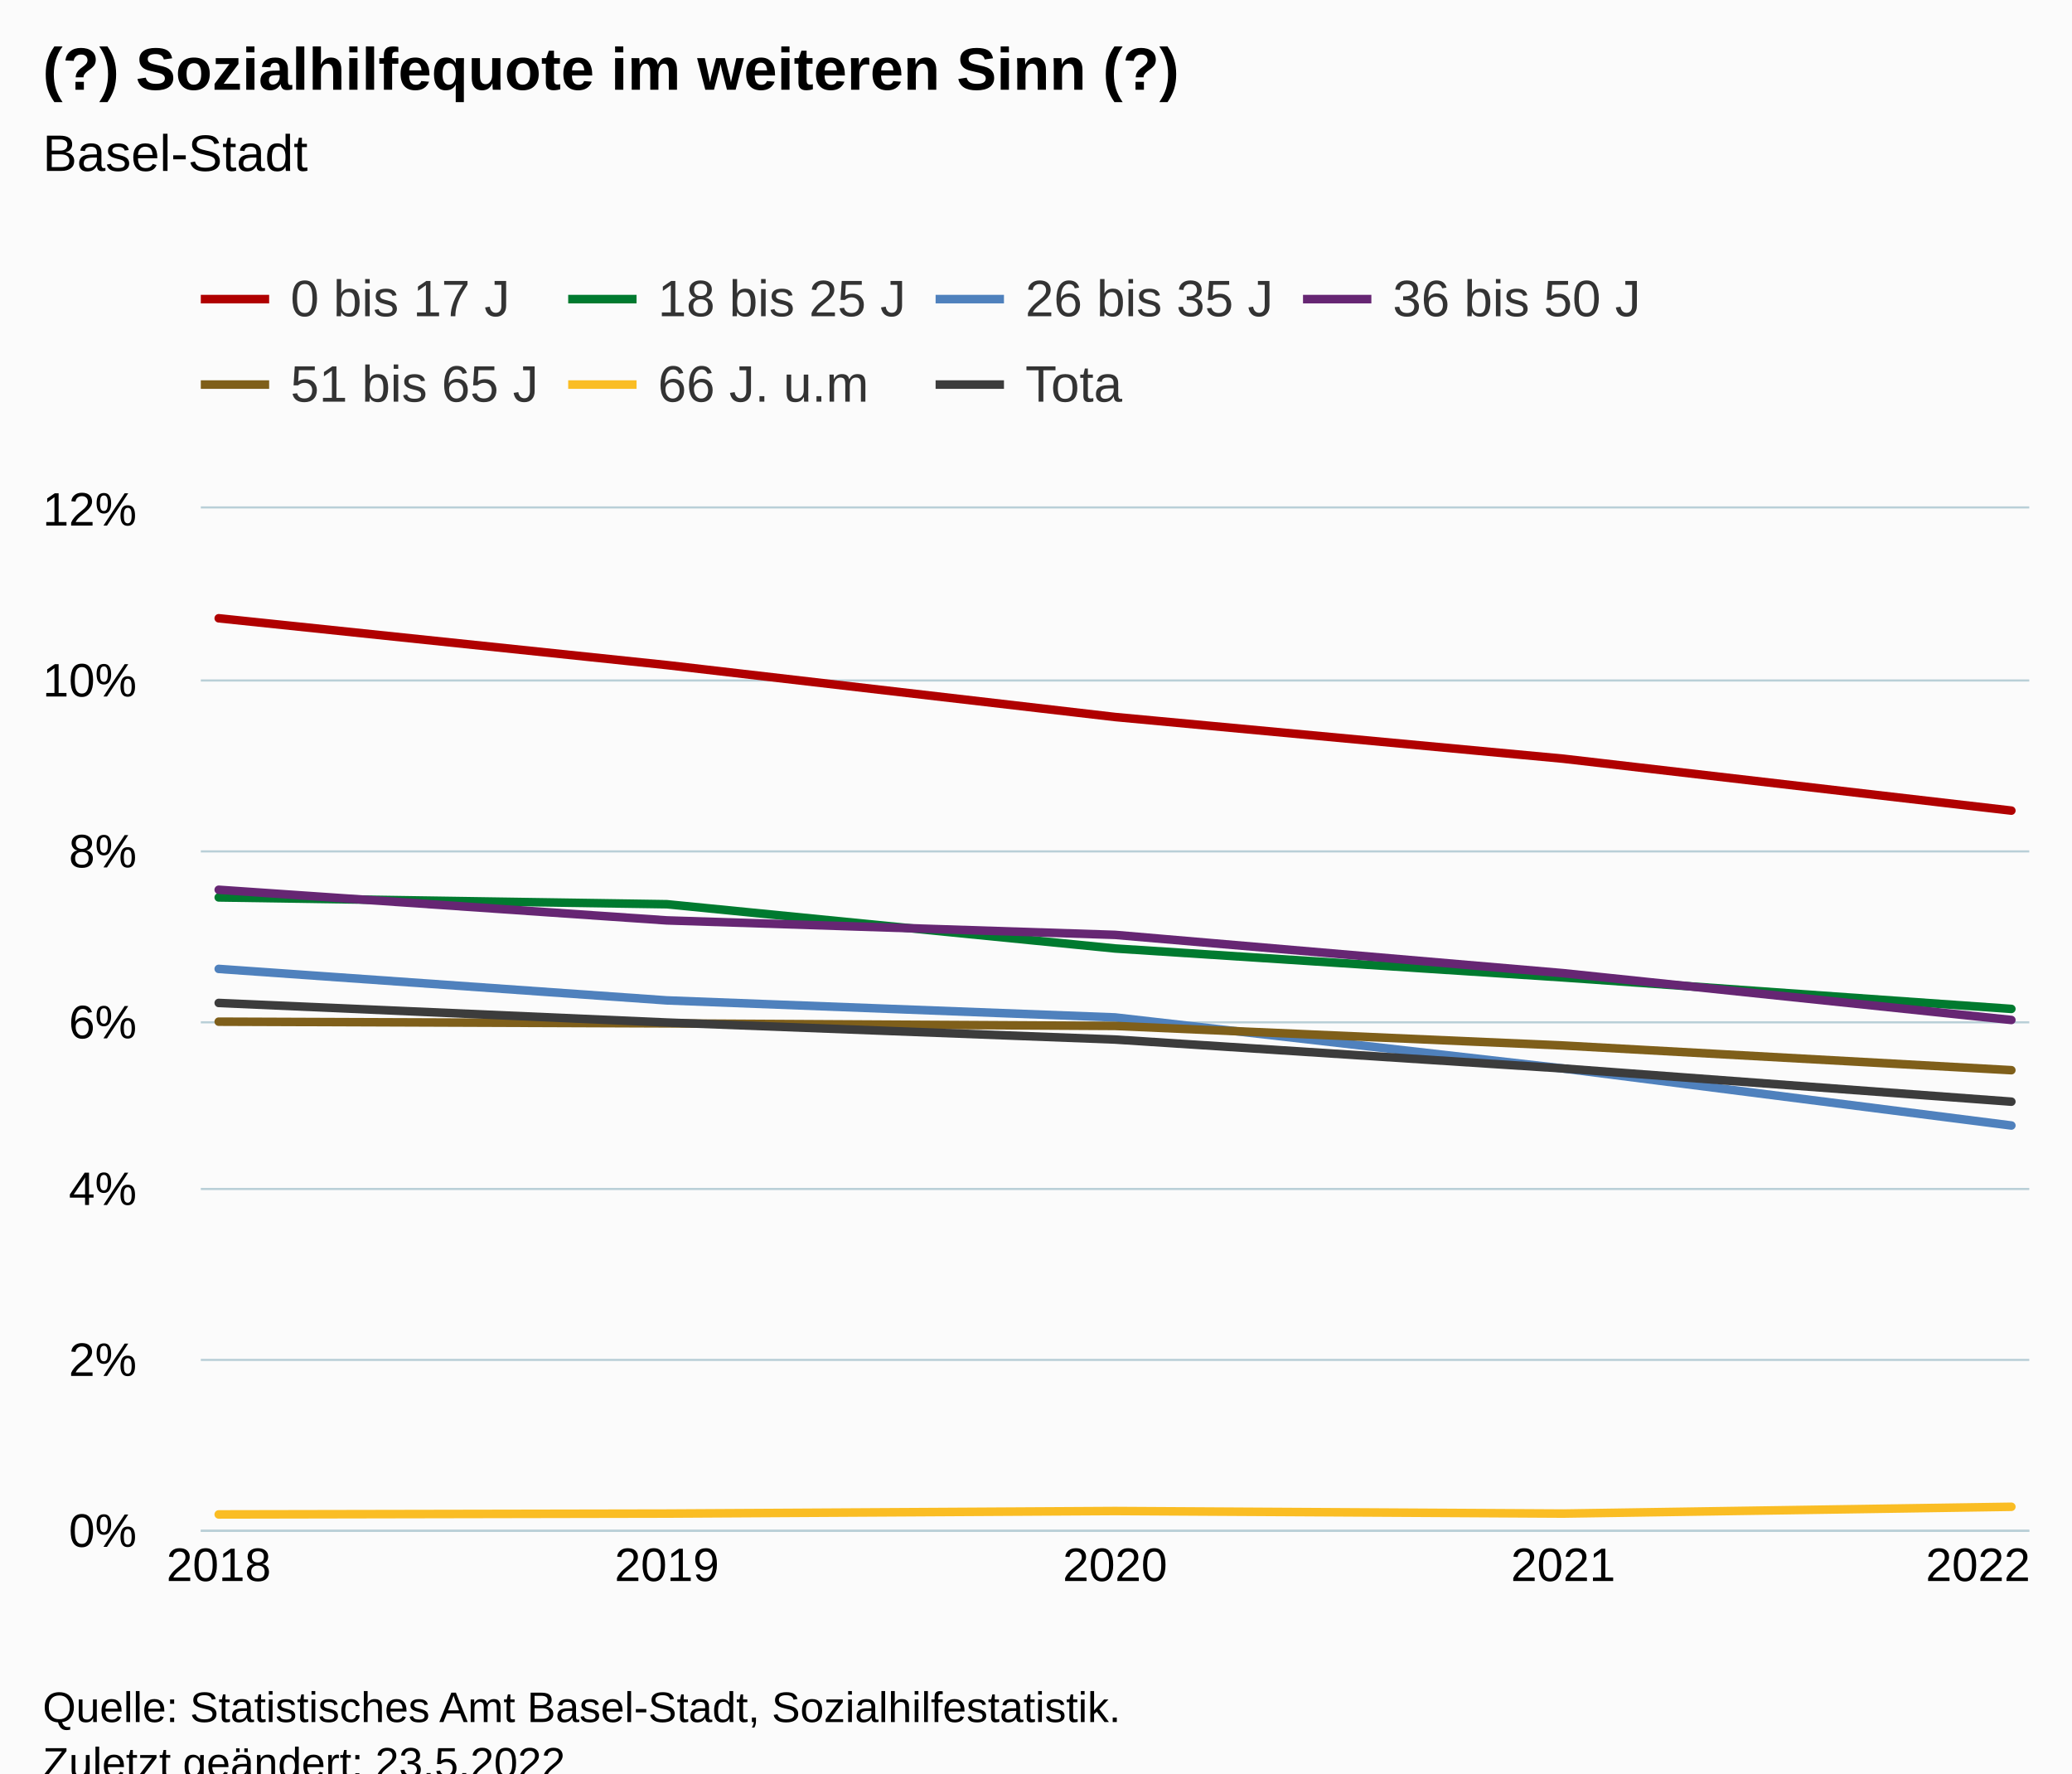
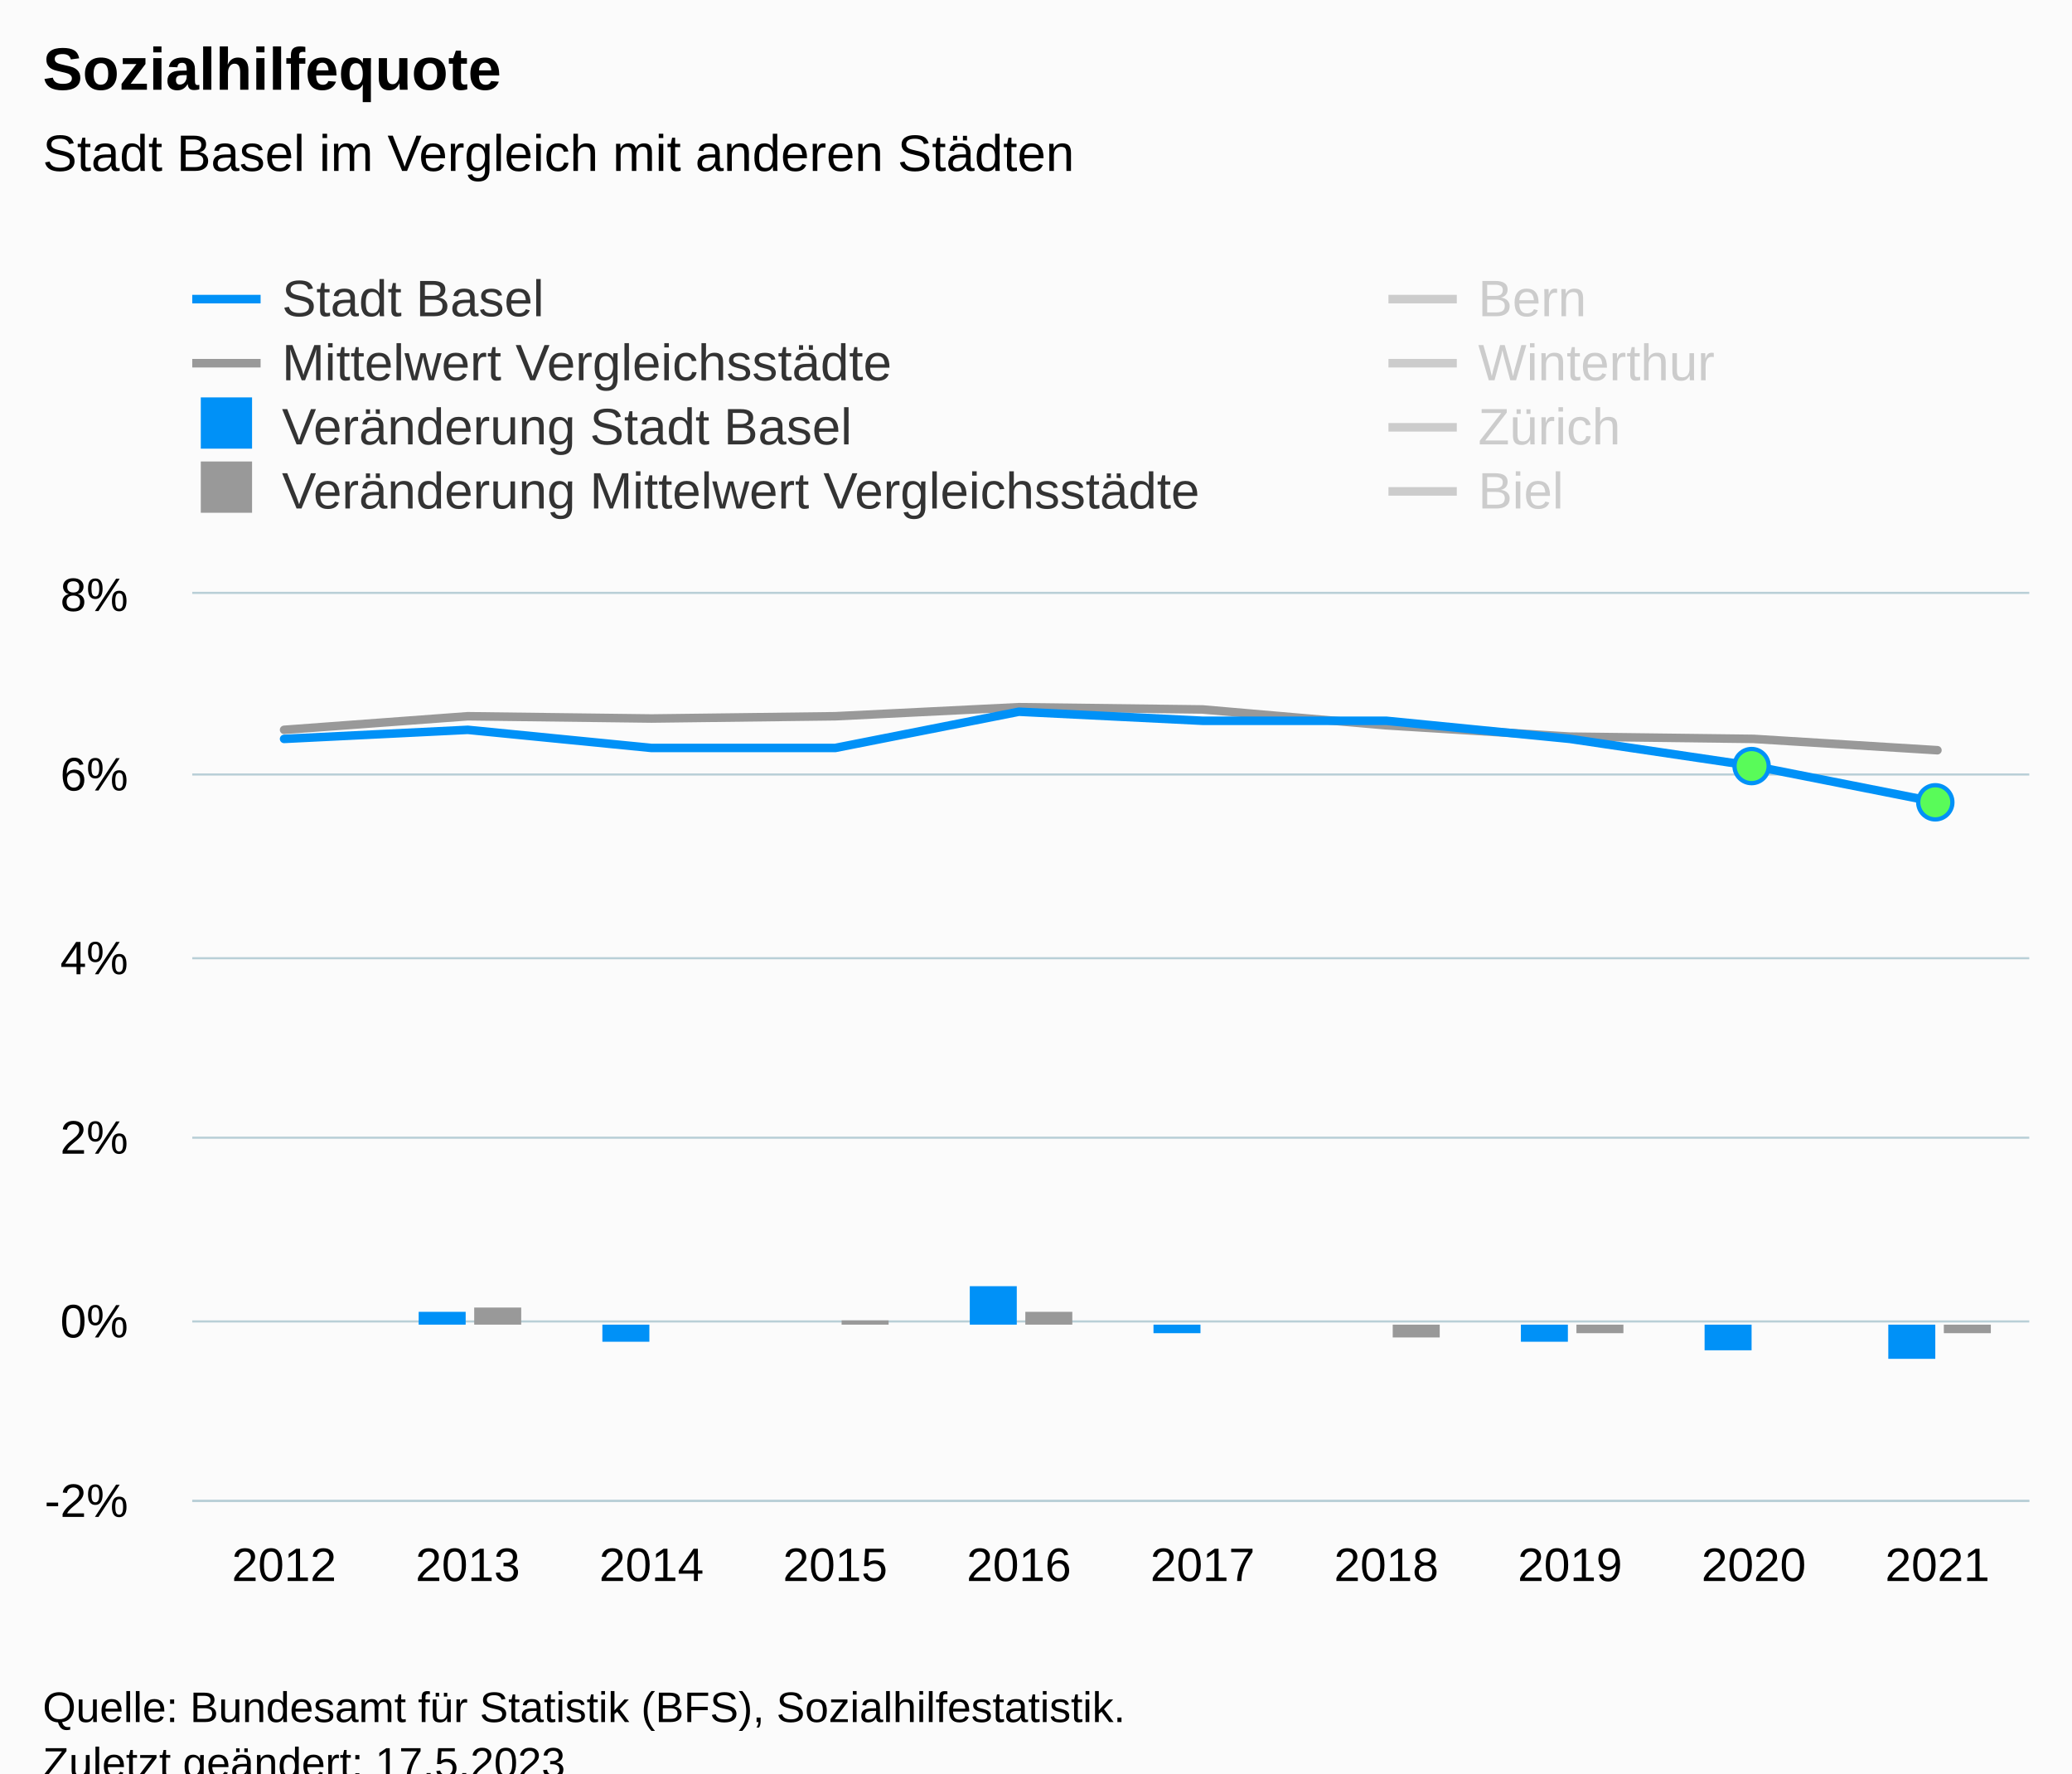
<svg xmlns="http://www.w3.org/2000/svg" version="1.1" class="highcharts-root" style="font-family:Arial;font-size:12px;" viewBox="0 0 485 415">
  <defs>
-     <clipPath id="highcharts-qalggb3-42-">
-       <rect x="0" y="0" width="428" height="239" fill="none" />
+     <clipPath id="highcharts-xnnwdbg-97-">
+       <rect x="0" y="0" width="430" height="212" fill="none" />
    </clipPath>
-     <clipPath id="highcharts-qalggb3-48-">
-       <rect x="0" y="0" width="428" height="239" fill="none" />
+     <clipPath id="highcharts-xnnwdbg-108-">
+       <rect x="0" y="0" width="430" height="212" fill="none" />
    </clipPath>
-     <clipPath id="highcharts-qalggb3-79-">
-       <rect x="47" y="119" width="428" height="239" fill="none" />
+     <clipPath id="highcharts-xnnwdbg-189-">
+       <rect x="45" y="139" width="430" height="212" fill="none" />
    </clipPath>
  </defs>
  <rect fill="#fbfbfb" class="highcharts-background" x="0" y="0" width="485" height="428" rx="0" ry="0" />
-   <rect fill="none" class="highcharts-plot-background" x="47" y="119" width="428" height="239" />
+   <rect fill="none" class="highcharts-plot-background" x="45" y="139" width="430" height="212" />
  <g class="highcharts-pane-group" data-z-index="0" />
  <g class="highcharts-grid highcharts-xaxis-grid" data-z-index="1">
-     <path fill="none" data-z-index="1" class="highcharts-grid-line" d="M 50.5 119 L 50.5 358" opacity="1" />
-     <path fill="none" data-z-index="1" class="highcharts-grid-line" d="M 155.5 119 L 155.5 358" opacity="1" />
-     <path fill="none" data-z-index="1" class="highcharts-grid-line" d="M 260.5 119 L 260.5 358" opacity="1" />
-     <path fill="none" data-z-index="1" class="highcharts-grid-line" d="M 365.5 119 L 365.5 358" opacity="1" />
-     <path fill="none" data-z-index="1" class="highcharts-grid-line" d="M 470.5 119 L 470.5 358" opacity="1" />
+     <path fill="none" data-z-index="1" class="highcharts-grid-line" d="M 87.5 139 L 87.5 351" opacity="1" />
+     <path fill="none" data-z-index="1" class="highcharts-grid-line" d="M 130.5 139 L 130.5 351" opacity="1" />
+     <path fill="none" data-z-index="1" class="highcharts-grid-line" d="M 173.5 139 L 173.5 351" opacity="1" />
+     <path fill="none" data-z-index="1" class="highcharts-grid-line" d="M 216.5 139 L 216.5 351" opacity="1" />
+     <path fill="none" data-z-index="1" class="highcharts-grid-line" d="M 259.5 139 L 259.5 351" opacity="1" />
+     <path fill="none" data-z-index="1" class="highcharts-grid-line" d="M 302.5 139 L 302.5 351" opacity="1" />
+     <path fill="none" data-z-index="1" class="highcharts-grid-line" d="M 345.5 139 L 345.5 351" opacity="1" />
+     <path fill="none" data-z-index="1" class="highcharts-grid-line" d="M 388.5 139 L 388.5 351" opacity="1" />
+     <path fill="none" data-z-index="1" class="highcharts-grid-line" d="M 431.5 139 L 431.5 351" opacity="1" />
+     <path fill="none" data-z-index="1" class="highcharts-grid-line" d="M 474.5 139 L 474.5 351" opacity="1" />
+     <path fill="none" data-z-index="1" class="highcharts-grid-line" d="M 44.5 139 L 44.5 351" opacity="1" />
  </g>
  <g class="highcharts-grid highcharts-yaxis-grid" data-z-index="1">
-     <path fill="none" stroke="#B9CFD7" stroke-width="0.5" data-z-index="1" class="highcharts-grid-line" d="M 47 358.25 L 475 358.25" opacity="1" />
-     <path fill="none" stroke="#B9CFD7" stroke-width="0.5" data-z-index="1" class="highcharts-grid-line" d="M 47 318.25 L 475 318.25" opacity="1" />
-     <path fill="none" stroke="#B9CFD7" stroke-width="0.5" data-z-index="1" class="highcharts-grid-line" d="M 47 278.25 L 475 278.25" opacity="1" />
-     <path fill="none" stroke="#B9CFD7" stroke-width="0.5" data-z-index="1" class="highcharts-grid-line" d="M 47 239.25 L 475 239.25" opacity="1" />
-     <path fill="none" stroke="#B9CFD7" stroke-width="0.5" data-z-index="1" class="highcharts-grid-line" d="M 47 199.25 L 475 199.25" opacity="1" />
-     <path fill="none" stroke="#B9CFD7" stroke-width="0.5" data-z-index="1" class="highcharts-grid-line" d="M 47 159.25 L 475 159.25" opacity="1" />
-     <path fill="none" stroke="#B9CFD7" stroke-width="0.5" data-z-index="1" class="highcharts-grid-line" d="M 47 118.75 L 475 118.75" opacity="1" />
+     <path fill="none" stroke="#B9CFD7" stroke-width="0.5" data-z-index="1" class="highcharts-grid-line" d="M 45 351.25 L 475 351.25" opacity="1" />
+     <path fill="none" stroke="#B9CFD7" stroke-width="0.5" data-z-index="1" class="highcharts-grid-line" d="M 45 309.25 L 475 309.25" opacity="1" />
+     <path fill="none" stroke="#B9CFD7" stroke-width="0.5" data-z-index="1" class="highcharts-grid-line" d="M 45 266.25 L 475 266.25" opacity="1" />
+     <path fill="none" stroke="#B9CFD7" stroke-width="0.5" data-z-index="1" class="highcharts-grid-line" d="M 45 224.25 L 475 224.25" opacity="1" />
+     <path fill="none" stroke="#B9CFD7" stroke-width="0.5" data-z-index="1" class="highcharts-grid-line" d="M 45 181.25 L 475 181.25" opacity="1" />
+     <path fill="none" stroke="#B9CFD7" stroke-width="0.5" data-z-index="1" class="highcharts-grid-line" d="M 45 138.75 L 475 138.75" opacity="1" />
  </g>
-   <rect fill="none" class="highcharts-plot-border" data-z-index="1" x="47" y="119" width="428" height="239" />
+   <rect fill="none" class="highcharts-plot-border" data-z-index="1" x="45" y="139" width="430" height="212" />
  <g class="highcharts-axis highcharts-xaxis" data-z-index="2">
-     <path fill="none" class="highcharts-axis-line" stroke="#B9CFD7" stroke-width="0.5" data-z-index="7" d="M 47 358.25 L 475 358.25" />
+     <path fill="none" class="highcharts-axis-line" stroke="#B9CFD7" stroke-width="0.5" data-z-index="7" d="M 45 351.25 L 475 351.25" />
  </g>
  <g class="highcharts-axis highcharts-yaxis" data-z-index="2">
-     <path fill="none" class="highcharts-axis-line" data-z-index="7" d="M 47 119 L 47 358" />
+     <path fill="none" class="highcharts-axis-line" data-z-index="7" d="M 45 139 L 45 351" />
  </g>
  <g class="highcharts-series-group" data-z-index="3">
-     <g class="highcharts-series highcharts-series-0 highcharts-line-series" data-z-index="0.1" opacity="1" transform="translate(47,119) scale(1 1)" clip-path="url(#highcharts-qalggb3-48-)">
-       <path fill="none" d="M 4.196 25.692 L 109.098 36.647 L 214 48.796 L 318.902 58.555 L 423.804 70.704" class="highcharts-graph" data-z-index="1" stroke="#B00000" stroke-width="2" stroke-linejoin="round" stroke-linecap="round" />
+     <g class="highcharts-series highcharts-series-1 highcharts-line-series" data-z-index="0.1" opacity="1" transform="translate(45,139) scale(1 1)" clip-path="url(#highcharts-xnnwdbg-108-)">
+       <path fill="none" d="M 21.5 31.8 L 64.5 28.62 L 107.5 29.15 L 150.5 28.62 L 193.5 26.5 L 236.5 27.03 L 279.5 30.74 L 322.5 33.39 L 365.5 33.92 L 408.5 36.57" class="highcharts-graph" data-z-index="1" stroke="#999999" stroke-width="2" stroke-linejoin="round" stroke-linecap="round" />
    </g>
-     <g class="highcharts-markers highcharts-series-0 highcharts-line-series" data-z-index="0.1" opacity="1" transform="translate(47,119) scale(1 1)" clip-path="none" />
-     <g class="highcharts-series highcharts-series-1 highcharts-line-series" data-z-index="0.1" opacity="1" transform="translate(47,119) scale(1 1)" clip-path="url(#highcharts-qalggb3-48-)">
-       <path fill="none" d="M 4.196 91.019 L 109.098 92.613 L 214 102.969 L 318.902 109.741 L 423.804 117.11" class="highcharts-graph" data-z-index="1" stroke="#007A2F" stroke-width="2" stroke-linejoin="round" stroke-linecap="round" />
+     <g class="highcharts-markers highcharts-series-1 highcharts-line-series" data-z-index="0.1" opacity="1" transform="translate(45,139) scale(1 1)" clip-path="none" />
+     <g class="highcharts-series highcharts-series-2 highcharts-line-series highcharts-color-0" visibility="hidden" data-z-index="0.1" opacity="1" transform="translate(45,139) scale(1 1)" clip-path="url(#highcharts-xnnwdbg-108-)">
+       <path fill="none" d="M 365.5 169.6 L 408.5 169.6" class="highcharts-graph" data-z-index="1" stroke="#7cb5ec" stroke-width="2" stroke-linejoin="round" stroke-linecap="round" />
    </g>
-     <g class="highcharts-markers highcharts-series-1 highcharts-line-series" data-z-index="0.1" opacity="1" transform="translate(47,119) scale(1 1)" clip-path="none" />
-     <g class="highcharts-series highcharts-series-2 highcharts-line-series" data-z-index="0.1" opacity="1" transform="translate(47,119) scale(1 1)" clip-path="url(#highcharts-qalggb3-48-)">
-       <path fill="none" d="M 4.196 107.749 L 109.098 115.118 L 214 119.102 L 318.902 131.052 L 423.804 144.396" class="highcharts-graph" data-z-index="1" stroke="#4f81bd" stroke-width="2" stroke-linejoin="round" stroke-linecap="round" />
+     <g class="highcharts-markers highcharts-series-2 highcharts-line-series highcharts-color-0" visibility="hidden" data-z-index="0.1" opacity="1" transform="translate(45,139) scale(1 1)" clip-path="none" />
+     <g class="highcharts-series highcharts-series-3 highcharts-column-series" data-z-index="0.1" opacity="1" transform="translate(45,139) scale(1 1)" clip-path="url(#highcharts-xnnwdbg-108-)">
+       <rect x="53" y="168" width="11" height="3" fill="#0091f7" opacity="1" class="highcharts-point" />
+       <rect x="96" y="171" width="11" height="4" fill="#0091f7" opacity="1" class="highcharts-point highcharts-negative" />
+       <rect x="139" y="171" width="11" height="0" fill="#0091f7" opacity="1" class="highcharts-point" />
+       <rect x="182" y="162" width="11" height="9" fill="#0091f7" opacity="1" class="highcharts-point" />
+       <rect x="225" y="171" width="11" height="2" fill="#0091f7" opacity="1" class="highcharts-point highcharts-negative" />
+       <rect x="268" y="171" width="11" height="0" fill="#0091f7" opacity="1" class="highcharts-point" />
+       <rect x="311" y="171" width="11" height="4" fill="#0091f7" opacity="1" class="highcharts-point highcharts-negative" />
+       <rect x="354" y="171" width="11" height="6" fill="#0091f7" opacity="1" class="highcharts-point highcharts-negative" />
+       <rect x="397" y="171" width="11" height="8" fill="#0091f7" opacity="1" class="highcharts-point highcharts-negative" />
    </g>
-     <g class="highcharts-markers highcharts-series-2 highcharts-line-series" data-z-index="0.1" opacity="1" transform="translate(47,119) scale(1 1)" clip-path="none" />
-     <g class="highcharts-series highcharts-series-3 highcharts-line-series" data-z-index="0.1" opacity="1" transform="translate(47,119) scale(1 1)" clip-path="url(#highcharts-qalggb3-48-)">
-       <path fill="none" d="M 4.196 89.227 L 109.098 96.397 L 214 99.782 L 318.902 108.745 L 423.804 119.699" class="highcharts-graph" data-z-index="1" stroke="#662673" stroke-width="2" stroke-linejoin="round" stroke-linecap="round" />
+     <g class="highcharts-markers highcharts-series-3 highcharts-column-series" data-z-index="0.1" opacity="1" transform="translate(45,139) scale(1 1)" clip-path="none" />
+     <g class="highcharts-series highcharts-series-4 highcharts-column-series" data-z-index="0.1" opacity="1" transform="translate(45,139) scale(1 1)" clip-path="url(#highcharts-xnnwdbg-108-)">
+       <rect x="66" y="167" width="11" height="4" fill="#999999" opacity="1" class="highcharts-point" />
+       <rect x="109" y="171" width="11" height="0" fill="#999999" opacity="1" class="highcharts-point highcharts-negative" />
+       <rect x="152" y="170" width="11" height="1" fill="#999999" opacity="1" class="highcharts-point" />
+       <rect x="195" y="168" width="11" height="3" fill="#999999" opacity="1" class="highcharts-point" />
+       <rect x="238" y="171" width="11" height="0" fill="#999999" opacity="1" class="highcharts-point highcharts-negative" />
+       <rect x="281" y="171" width="11" height="3" fill="#999999" opacity="1" class="highcharts-point highcharts-negative" />
+       <rect x="324" y="171" width="11" height="2" fill="#999999" opacity="1" class="highcharts-point highcharts-negative" />
+       <rect x="367" y="171" width="11" height="0" fill="#999999" opacity="1" class="highcharts-point highcharts-negative" />
+       <rect x="410" y="171" width="11" height="2" fill="#999999" opacity="1" class="highcharts-point highcharts-negative" />
    </g>
-     <g class="highcharts-markers highcharts-series-3 highcharts-line-series" data-z-index="0.1" opacity="1" transform="translate(47,119) scale(1 1)" clip-path="none" />
-     <g class="highcharts-series highcharts-series-4 highcharts-line-series" data-z-index="0.1" opacity="1" transform="translate(47,119) scale(1 1)" clip-path="url(#highcharts-qalggb3-48-)">
-       <path fill="none" d="M 4.196 120.097 L 109.098 120.496 L 214 121.093 L 318.902 125.674 L 423.804 131.45" class="highcharts-graph" data-z-index="1" stroke="#7F5F1A" stroke-width="2" stroke-linejoin="round" stroke-linecap="round" />
+     <g class="highcharts-markers highcharts-series-4 highcharts-column-series" data-z-index="0.1" opacity="1" transform="translate(45,139) scale(1 1)" clip-path="none" />
+     <g class="highcharts-series highcharts-series-5 highcharts-line-series" visibility="hidden" data-z-index="0.1" opacity="1" transform="translate(45,139) scale(1 1)" clip-path="url(#highcharts-xnnwdbg-108-)">
+       <path fill="none" d="M 21.5 57.24 L 64.5 57.24 L 107.5 55.12 L 150.5 59.36 L 193.5 61.48 L 236.5 63.6 L 279.5 63.6 L 322.5 63.6 L 365.5 61.48 L 408.5 61.48" class="highcharts-graph" data-z-index="1" stroke="#007A2F" stroke-width="2" stroke-linejoin="round" stroke-linecap="round" />
    </g>
-     <g class="highcharts-markers highcharts-series-4 highcharts-line-series" data-z-index="0.1" opacity="1" transform="translate(47,119) scale(1 1)" clip-path="none" />
-     <g class="highcharts-series highcharts-series-5 highcharts-line-series" data-z-index="0.1" opacity="1" transform="translate(47,119) scale(1 1)" clip-path="url(#highcharts-qalggb3-48-)">
-       <path fill="none" d="M 4.196 235.415 L 109.098 235.216 L 214 234.618 L 318.902 235.216 L 423.804 233.623" class="highcharts-graph" data-z-index="1" stroke="#FABD24" stroke-width="2" stroke-linejoin="round" stroke-linecap="round" />
+     <g class="highcharts-markers highcharts-series-5 highcharts-line-series" visibility="hidden" data-z-index="0.1" opacity="1" transform="translate(45,139) scale(1 1)" clip-path="none" />
+     <g class="highcharts-series highcharts-series-6 highcharts-line-series" visibility="hidden" data-z-index="0.1" opacity="1" transform="translate(45,139) scale(1 1)" clip-path="url(#highcharts-xnnwdbg-108-)">
+       <path fill="none" d="M 21.5 72.08 L 64.5 65.72 L 107.5 63.6 L 150.5 57.24 L 193.5 53 L 236.5 50.88 L 279.5 50.88 L 322.5 53 L 365.5 53 L 408.5 53" class="highcharts-graph" data-z-index="1" stroke="#2B0099" stroke-width="2" stroke-linejoin="round" stroke-linecap="round" />
    </g>
-     <g class="highcharts-markers highcharts-series-5 highcharts-line-series" data-z-index="0.1" opacity="1" transform="translate(47,119) scale(1 1)" clip-path="none" />
-     <g class="highcharts-series highcharts-series-6 highcharts-line-series" data-z-index="0.1" opacity="1" transform="translate(47,119) scale(1 1)" clip-path="url(#highcharts-qalggb3-48-)">
-       <path fill="none" d="M 4.196 115.716 L 109.098 120.297 L 214 124.28 L 318.902 131.052 L 423.804 138.819" class="highcharts-graph" data-z-index="1" stroke="#3C3C3C" stroke-width="2" stroke-linejoin="round" stroke-linecap="round" />
+     <g class="highcharts-markers highcharts-series-6 highcharts-line-series" visibility="hidden" data-z-index="0.1" opacity="1" transform="translate(45,139) scale(1 1)" clip-path="none" />
+     <g class="highcharts-series highcharts-series-7 highcharts-line-series" visibility="hidden" data-z-index="0.1" opacity="1" transform="translate(45,139) scale(1 1)" clip-path="url(#highcharts-xnnwdbg-108-)">
+       <path fill="none" d="M 21.5 69.96 L 64.5 69.96 L 107.5 72.08 L 150.5 74.2 L 193.5 72.08 L 236.5 67.84 L 279.5 72.08 L 322.5 74.2 L 365.5 74.2 L 408.5 78.44" class="highcharts-graph" data-z-index="1" stroke="#B00000" stroke-width="2" stroke-linejoin="round" stroke-linecap="round" />
    </g>
-     <g class="highcharts-markers highcharts-series-6 highcharts-line-series" data-z-index="0.1" opacity="1" transform="translate(47,119) scale(1 1)" clip-path="none" />
-     <g class="highcharts-series highcharts-series-7 highcharts-line-series" data-z-index="0.1" opacity="1" transform="translate(47,119) scale(1 1)" clip-path="url(#highcharts-qalggb3-48-)" />
-     <g class="highcharts-markers highcharts-series-7 highcharts-line-series" data-z-index="0.1" opacity="1" transform="translate(47,119) scale(1 1)" clip-path="none" />
-     <g class="highcharts-series highcharts-series-8 highcharts-line-series" data-z-index="0.1" opacity="1" transform="translate(47,119) scale(1 1)" clip-path="url(#highcharts-qalggb3-48-)" />
-     <g class="highcharts-markers highcharts-series-8 highcharts-line-series" data-z-index="0.1" opacity="1" transform="translate(47,119) scale(1 1)" clip-path="none" />
-     <g class="highcharts-series highcharts-series-9 highcharts-line-series" data-z-index="0.1" opacity="1" transform="translate(47,119) scale(1 1)" clip-path="url(#highcharts-qalggb3-48-)" />
-     <g class="highcharts-markers highcharts-series-9 highcharts-line-series" data-z-index="0.1" opacity="1" transform="translate(47,119) scale(1 1)" clip-path="none" />
-     <g class="highcharts-series highcharts-series-10 highcharts-line-series" data-z-index="0.1" opacity="1" transform="translate(47,119) scale(1 1)" clip-path="url(#highcharts-qalggb3-48-)" />
-     <g class="highcharts-markers highcharts-series-10 highcharts-line-series" data-z-index="0.1" opacity="1" transform="translate(47,119) scale(1 1)" clip-path="none" />
-     <g class="highcharts-series highcharts-series-11 highcharts-line-series" data-z-index="0.1" opacity="1" transform="translate(47,119) scale(1 1)" clip-path="url(#highcharts-qalggb3-48-)" />
-     <g class="highcharts-markers highcharts-series-11 highcharts-line-series" data-z-index="0.1" opacity="1" transform="translate(47,119) scale(1 1)" clip-path="none" />
-     <g class="highcharts-series highcharts-series-12 highcharts-line-series" data-z-index="0.1" opacity="1" transform="translate(47,119) scale(1 1)" clip-path="url(#highcharts-qalggb3-48-)" />
-     <g class="highcharts-markers highcharts-series-12 highcharts-line-series" data-z-index="0.1" opacity="1" transform="translate(47,119) scale(1 1)" clip-path="none" />
-     <g class="highcharts-series highcharts-series-13 highcharts-line-series" data-z-index="0.1" opacity="1" transform="translate(47,119) scale(1 1)" clip-path="url(#highcharts-qalggb3-48-)" />
-     <g class="highcharts-markers highcharts-series-13 highcharts-line-series" data-z-index="0.1" opacity="1" transform="translate(47,119) scale(1 1)" clip-path="none" />
+     <g class="highcharts-markers highcharts-series-7 highcharts-line-series" visibility="hidden" data-z-index="0.1" opacity="1" transform="translate(45,139) scale(1 1)" clip-path="none" />
+     <g class="highcharts-series highcharts-series-8 highcharts-line-series" visibility="hidden" data-z-index="0.1" opacity="1" transform="translate(45,139) scale(1 1)" clip-path="url(#highcharts-xnnwdbg-108-)">
+       <path fill="none" d="M 21.5 -72.08 L 64.5 -78.44 L 107.5 -74.2 L 150.5 -76.32 L 193.5 -80.56 L 236.5 -74.2 L 279.5 -63.6 L 322.5 -57.24 L 365.5 -53 L 408.5 -46.64" class="highcharts-graph" data-z-index="1" stroke="#73B97C" stroke-width="2" stroke-linejoin="round" stroke-linecap="round" />
+     </g>
+     <g class="highcharts-markers highcharts-series-8 highcharts-line-series" visibility="hidden" data-z-index="0.1" opacity="1" transform="translate(45,139) scale(1 1)" clip-path="none" />
+     <g class="highcharts-series highcharts-series-0 highcharts-line-series" data-z-index="2" opacity="1" transform="translate(45,139) scale(1 1)" clip-path="url(#highcharts-xnnwdbg-108-)">
+       <path fill="none" d="M 21.5 33.92 L 64.5 31.8 L 107.5 36.04 L 150.5 36.04 L 193.5 27.56 L 236.5 29.68 L 279.5 29.68 L 322.5 33.92 L 365.5 40.28 L 408.5 48.76" class="highcharts-graph" data-z-index="1" stroke="#0091f7" stroke-width="2" stroke-linejoin="round" stroke-linecap="round" />
+     </g>
+     <g class="highcharts-markers highcharts-series-0 highcharts-line-series" data-z-index="2" opacity="1" transform="translate(45,139) scale(1 1)" clip-path="none">
+       <path fill="#59fb59" d="M 365 44.28 A 4 4 0 1 1 365.004 44.28 Z" stroke="#0091f7" stroke-width="1" opacity="1" class="highcharts-point" />
+       <path fill="#59fb59" d="M 408 52.76 A 4 4 0 1 1 408.004 52.76 Z" stroke="#0091f7" stroke-width="1" opacity="1" class="highcharts-point" />
+     </g>
  </g>
  <text x="10" text-anchor="start" class="highcharts-title" data-z-index="4" style="color:#000000;font-size:14px;font-weight:bold;fill:#000000;" y="21">
-     <tspan>(?) Sozialhilfequote im weiteren Sinn (?)</tspan>
+     <tspan>Sozialhilfequote</tspan>
  </text>
  <text x="10" text-anchor="start" class="highcharts-subtitle" data-z-index="4" style="color:#000000;font-size:12px;font-weight:normal;fill:#000000;" y="40">
-     <tspan>Basel-Stadt</tspan>
+     <tspan>Stadt Basel im Vergleich mit anderen Städten</tspan>
  </text>
  <text x="10" text-anchor="start" class="highcharts-caption" data-z-index="4" style="color:#666666;fill:#666666;" y="385" />
-   <g class="highcharts-legend" data-z-index="7" transform="translate(39,56)">
-     <rect fill="none" class="highcharts-legend-box" rx="0" ry="0" x="0" y="0" width="355" height="51" visibility="visible" />
+   <g class="highcharts-legend" data-z-index="7" transform="translate(37,56)">
+     <rect fill="none" class="highcharts-legend-box" rx="0" ry="0" x="0" y="0" width="608" height="71" visibility="visible" />
    <g data-z-index="1">
      <g>
        <g class="highcharts-legend-item highcharts-line-series highcharts-color-undefined highcharts-series-0" data-z-index="1" transform="translate(8,3)">
-           <path fill="none" d="M 0 11 L 16 11" class="highcharts-graph" stroke="#B00000" stroke-width="2" />
-           <text x="21" style="color:#333333;cursor:pointer;font-size:12px;font-weight:normal;fill:#333333;" text-anchor="start" data-z-index="2" y="15">
-             <tspan>0 bis 17 J</tspan>
+           <path fill="none" d="M 0 11 L 16 11" class="highcharts-graph" stroke="#0091f7" stroke-width="2" />
+           <text x="21" style="color:#333333;cursor:pointer;font-size:12px;font-weight:normal;white-space:nowrap;fill:#333333;" text-anchor="start" data-z-index="2" y="15">
+             <tspan>Stadt Basel</tspan>
          </text>
        </g>
-         <g class="highcharts-legend-item highcharts-line-series highcharts-color-undefined highcharts-series-1" data-z-index="1" transform="translate(94,3)">
-           <path fill="none" d="M 0 11 L 16 11" class="highcharts-graph" stroke="#007A2F" stroke-width="2" />
-           <text x="21" y="15" style="color:#333333;cursor:pointer;font-size:12px;font-weight:normal;fill:#333333;" text-anchor="start" data-z-index="2">
-             <tspan>18 bis 25 J</tspan>
+         <g class="highcharts-legend-item highcharts-line-series highcharts-color-undefined highcharts-series-5 highcharts-legend-item-hidden" data-z-index="1" transform="translate(288,3)">
+           <path fill="none" d="M 0 11 L 16 11" class="highcharts-graph" stroke="#cccccc" stroke-width="2" />
+           <text x="21" y="15" style="color:#cccccc;cursor:pointer;font-size:12px;font-weight:normal;white-space:nowrap;fill:#cccccc;" text-anchor="start" data-z-index="2">
+             <tspan>Bern</tspan>
          </text>
        </g>
-         <g class="highcharts-legend-item highcharts-line-series highcharts-color-undefined highcharts-series-2" data-z-index="1" transform="translate(180,3)">
-           <path fill="none" d="M 0 11 L 16 11" class="highcharts-graph" stroke="#4f81bd" stroke-width="2" />
-           <text x="21" y="15" style="color:#333333;cursor:pointer;font-size:12px;font-weight:normal;fill:#333333;" text-anchor="start" data-z-index="2">
-             <tspan>26 bis 35 J</tspan>
+         <g class="highcharts-legend-item highcharts-line-series highcharts-color-undefined highcharts-series-1" data-z-index="1" transform="translate(8,18)">
+           <path fill="none" d="M 0 11 L 16 11" class="highcharts-graph" stroke="#999999" stroke-width="2" />
+           <text x="21" y="15" style="color:#333333;cursor:pointer;font-size:12px;font-weight:normal;white-space:nowrap;fill:#333333;" text-anchor="start" data-z-index="2">
+             <tspan>Mittelwert Vergleichsstädte</tspan>
          </text>
        </g>
-         <g class="highcharts-legend-item highcharts-line-series highcharts-color-undefined highcharts-series-3" data-z-index="1" transform="translate(266,3)">
-           <path fill="none" d="M 0 11 L 16 11" class="highcharts-graph" stroke="#662673" stroke-width="2" />
-           <text x="21" y="15" style="color:#333333;cursor:pointer;font-size:12px;font-weight:normal;fill:#333333;" text-anchor="start" data-z-index="2">
-             <tspan>36 bis 50 J</tspan>
+         <g class="highcharts-legend-item highcharts-line-series highcharts-color-undefined highcharts-series-6 highcharts-legend-item-hidden" data-z-index="1" transform="translate(288,18)">
+           <path fill="none" d="M 0 11 L 16 11" class="highcharts-graph" stroke="#cccccc" stroke-width="2" />
+           <text x="21" y="15" style="color:#cccccc;cursor:pointer;font-size:12px;font-weight:normal;white-space:nowrap;fill:#cccccc;" text-anchor="start" data-z-index="2">
+             <tspan>Winterthur</tspan>
          </text>
        </g>
-         <g class="highcharts-legend-item highcharts-line-series highcharts-color-undefined highcharts-series-4" data-z-index="1" transform="translate(8,23)">
-           <path fill="none" d="M 0 11 L 16 11" class="highcharts-graph" stroke="#7F5F1A" stroke-width="2" />
-           <text x="21" y="15" style="color:#333333;cursor:pointer;font-size:12px;font-weight:normal;fill:#333333;" text-anchor="start" data-z-index="2">
-             <tspan>51 bis 65 J</tspan>
+         <g class="highcharts-legend-item highcharts-column-series highcharts-color-undefined highcharts-series-3" data-z-index="1" transform="translate(8,33)">
+           <text x="21" y="15" style="color:#333333;cursor:pointer;font-size:12px;font-weight:normal;white-space:nowrap;fill:#333333;" text-anchor="start" data-z-index="2">
+             <tspan>Veränderung Stadt Basel</tspan>
+           </text>
+           <rect x="2" y="4" width="12" height="12" fill="#0091f7" class="highcharts-point" data-z-index="3" />
+         </g>
+         <g class="highcharts-legend-item highcharts-line-series highcharts-color-undefined highcharts-series-7 highcharts-legend-item-hidden" data-z-index="1" transform="translate(288,33)">
+           <path fill="none" d="M 0 11 L 16 11" class="highcharts-graph" stroke="#cccccc" stroke-width="2" />
+           <text x="21" y="15" style="color:#cccccc;cursor:pointer;font-size:12px;font-weight:normal;white-space:nowrap;fill:#cccccc;" text-anchor="start" data-z-index="2">
+             <tspan>Zürich</tspan>
          </text>
        </g>
-         <g class="highcharts-legend-item highcharts-line-series highcharts-color-undefined highcharts-series-5" data-z-index="1" transform="translate(94,23)">
-           <path fill="none" d="M 0 11 L 16 11" class="highcharts-graph" stroke="#FABD24" stroke-width="2" />
-           <text x="21" y="15" style="color:#333333;cursor:pointer;font-size:12px;font-weight:normal;fill:#333333;" text-anchor="start" data-z-index="2">
-             <tspan>66 J. u.m</tspan>
+         <g class="highcharts-legend-item highcharts-column-series highcharts-color-undefined highcharts-series-4" data-z-index="1" transform="translate(8,48)">
+           <text x="21" y="15" style="color:#333333;cursor:pointer;font-size:12px;font-weight:normal;white-space:nowrap;fill:#333333;" text-anchor="start" data-z-index="2">
+             <tspan>Veränderung Mittelwert Vergleichsstädte</tspan>
          </text>
+           <rect x="2" y="4" width="12" height="12" fill="#999999" class="highcharts-point" data-z-index="3" />
        </g>
-         <g class="highcharts-legend-item highcharts-line-series highcharts-color-undefined highcharts-series-6" data-z-index="1" transform="translate(180,23)">
-           <path fill="none" d="M 0 11 L 16 11" class="highcharts-graph" stroke="#3C3C3C" stroke-width="2" />
-           <text x="21" y="15" style="color:#333333;cursor:pointer;font-size:12px;font-weight:normal;fill:#333333;" text-anchor="start" data-z-index="2">
-             <tspan>Tota</tspan>
+         <g class="highcharts-legend-item highcharts-line-series highcharts-color-undefined highcharts-series-8 highcharts-legend-item-hidden" data-z-index="1" transform="translate(288,48)">
+           <path fill="none" d="M 0 11 L 16 11" class="highcharts-graph" stroke="#cccccc" stroke-width="2" />
+           <text x="21" y="15" style="color:#cccccc;cursor:pointer;font-size:12px;font-weight:normal;white-space:nowrap;fill:#cccccc;" text-anchor="start" data-z-index="2">
+             <tspan>Biel</tspan>
          </text>
        </g>
      </g>
    </g>
  </g>
  <g class="highcharts-axis-labels highcharts-xaxis-labels" data-z-index="7">
-     <text x="51.196" style="color:#000000;cursor:default;font-size:11px;fill:#000000;" text-anchor="middle" transform="translate(0,0)" y="370" opacity="1">2018</text>
-     <text x="156.098" style="color:#000000;cursor:default;font-size:11px;fill:#000000;" text-anchor="middle" transform="translate(0,0)" y="370" opacity="1">2019</text>
-     <text x="261" style="color:#000000;cursor:default;font-size:11px;fill:#000000;" text-anchor="middle" transform="translate(0,0)" y="370" opacity="1">2020</text>
-     <text x="365.902" style="color:#000000;cursor:default;font-size:11px;fill:#000000;" text-anchor="middle" transform="translate(0,0)" y="370" opacity="1">2021</text>
-     <text x="463" style="color:#000000;cursor:default;font-size:11px;fill:#000000;" text-anchor="middle" transform="translate(0,0)" y="370" opacity="1">2022</text>
+     <text x="66.5" style="color:#000000;cursor:default;font-size:11px;fill:#000000;" text-anchor="middle" transform="translate(0,0)" y="370" opacity="1">2012</text>
+     <text x="109.5" style="color:#000000;cursor:default;font-size:11px;fill:#000000;" text-anchor="middle" transform="translate(0,0)" y="370" opacity="1">2013</text>
+     <text x="152.5" style="color:#000000;cursor:default;font-size:11px;fill:#000000;" text-anchor="middle" transform="translate(0,0)" y="370" opacity="1">2014</text>
+     <text x="195.5" style="color:#000000;cursor:default;font-size:11px;fill:#000000;" text-anchor="middle" transform="translate(0,0)" y="370" opacity="1">2015</text>
+     <text x="238.5" style="color:#000000;cursor:default;font-size:11px;fill:#000000;" text-anchor="middle" transform="translate(0,0)" y="370" opacity="1">2016</text>
+     <text x="281.5" style="color:#000000;cursor:default;font-size:11px;fill:#000000;" text-anchor="middle" transform="translate(0,0)" y="370" opacity="1">2017</text>
+     <text x="324.5" style="color:#000000;cursor:default;font-size:11px;fill:#000000;" text-anchor="middle" transform="translate(0,0)" y="370" opacity="1">2018</text>
+     <text x="367.5" style="color:#000000;cursor:default;font-size:11px;fill:#000000;" text-anchor="middle" transform="translate(0,0)" y="370" opacity="1">2019</text>
+     <text x="410.5" style="color:#000000;cursor:default;font-size:11px;fill:#000000;" text-anchor="middle" transform="translate(0,0)" y="370" opacity="1">2020</text>
+     <text x="453.5" style="color:#000000;cursor:default;font-size:11px;fill:#000000;" text-anchor="middle" transform="translate(0,0)" y="370" opacity="1">2021</text>
  </g>
  <g class="highcharts-axis-labels highcharts-yaxis-labels" data-z-index="7">
-     <text x="32" style="color:#000000;cursor:default;font-size:11px;fill:#000000;" text-anchor="end" transform="translate(0,0)" y="362" opacity="1">0%</text>
-     <text x="32" style="color:#000000;cursor:default;font-size:11px;fill:#000000;" text-anchor="end" transform="translate(0,0)" y="322" opacity="1">2%</text>
-     <text x="32" style="color:#000000;cursor:default;font-size:11px;fill:#000000;" text-anchor="end" transform="translate(0,0)" y="282" opacity="1">4%</text>
-     <text x="32" style="color:#000000;cursor:default;font-size:11px;fill:#000000;" text-anchor="end" transform="translate(0,0)" y="243" opacity="1">6%</text>
-     <text x="32" style="color:#000000;cursor:default;font-size:11px;fill:#000000;" text-anchor="end" transform="translate(0,0)" y="203" opacity="1">8%</text>
-     <text x="32" style="color:#000000;cursor:default;font-size:11px;fill:#000000;" text-anchor="end" transform="translate(0,0)" y="163" opacity="1">10%</text>
-     <text x="32" style="color:#000000;cursor:default;font-size:11px;fill:#000000;" text-anchor="end" transform="translate(0,0)" y="123" opacity="1">12%</text>
+     <text x="30" style="color:#000000;cursor:default;font-size:11px;fill:#000000;" text-anchor="end" transform="translate(0,0)" y="355" opacity="1">-2%</text>
+     <text x="30" style="color:#000000;cursor:default;font-size:11px;fill:#000000;" text-anchor="end" transform="translate(0,0)" y="313" opacity="1">0%</text>
+     <text x="30" style="color:#000000;cursor:default;font-size:11px;fill:#000000;" text-anchor="end" transform="translate(0,0)" y="270" opacity="1">2%</text>
+     <text x="30" style="color:#000000;cursor:default;font-size:11px;fill:#000000;" text-anchor="end" transform="translate(0,0)" y="228" opacity="1">4%</text>
+     <text x="30" style="color:#000000;cursor:default;font-size:11px;fill:#000000;" text-anchor="end" transform="translate(0,0)" y="185" opacity="1">6%</text>
+     <text x="30" style="color:#000000;cursor:default;font-size:11px;fill:#000000;" text-anchor="end" transform="translate(0,0)" y="143" opacity="1">8%</text>
  </g>
  <text x="10" class="highcharts-credits" text-anchor="start" data-z-index="8" style="cursor:default;color:#000000;font-size:10px;fill:#000000;" y="403">
-     <tspan>Quelle: Statistisches Amt Basel-Stadt, Sozialhilfestatistik.</tspan>
-     <tspan x="10" dy="13">Zuletzt geändert: 23.5.2022</tspan>
+     <tspan>Quelle: Bundesamt für Statistik (BFS), Sozialhilfestatistik.</tspan>
+     <tspan x="10" dy="13">Zuletzt geändert: 17.5.2023</tspan>
  </text>
-   <g class="highcharts-control-points" data-z-index="99" clip-path="url(#highcharts-qalggb3-79-)" />
+   <g class="highcharts-control-points" data-z-index="99" clip-path="url(#highcharts-xnnwdbg-189-)" />
</svg>
